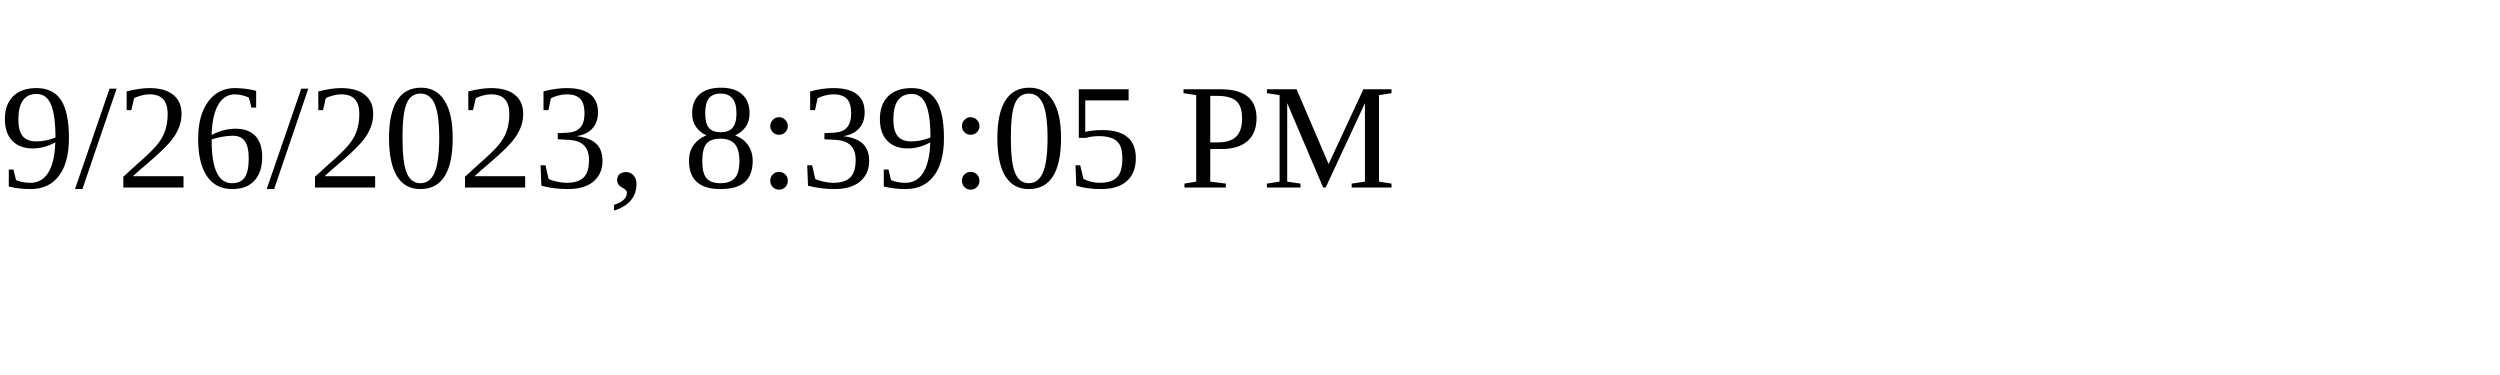
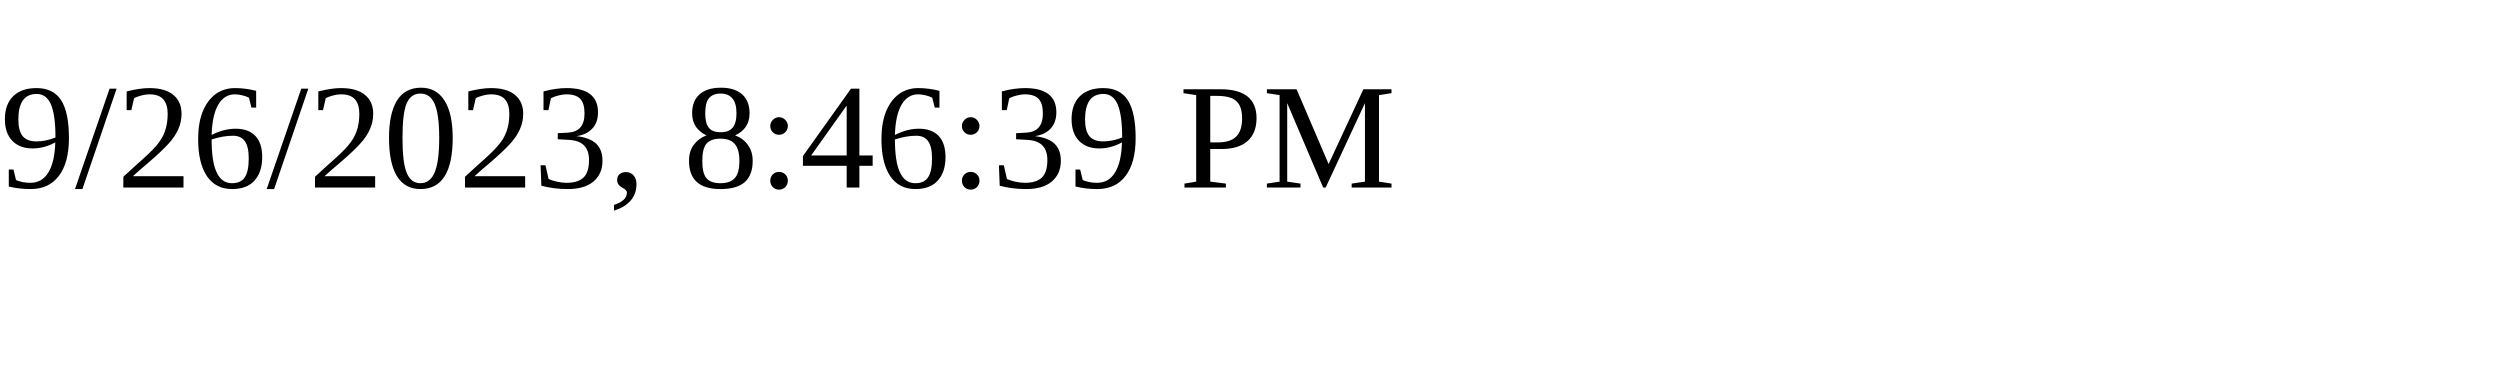
<svg xmlns="http://www.w3.org/2000/svg" height="30" width="200">
-   <text x="0" y="15">9/26/2023, 8:39:05 PM</text>
+   <text x="0" y="15">9/26/2023, 8:46:39 PM</text>
</svg>
